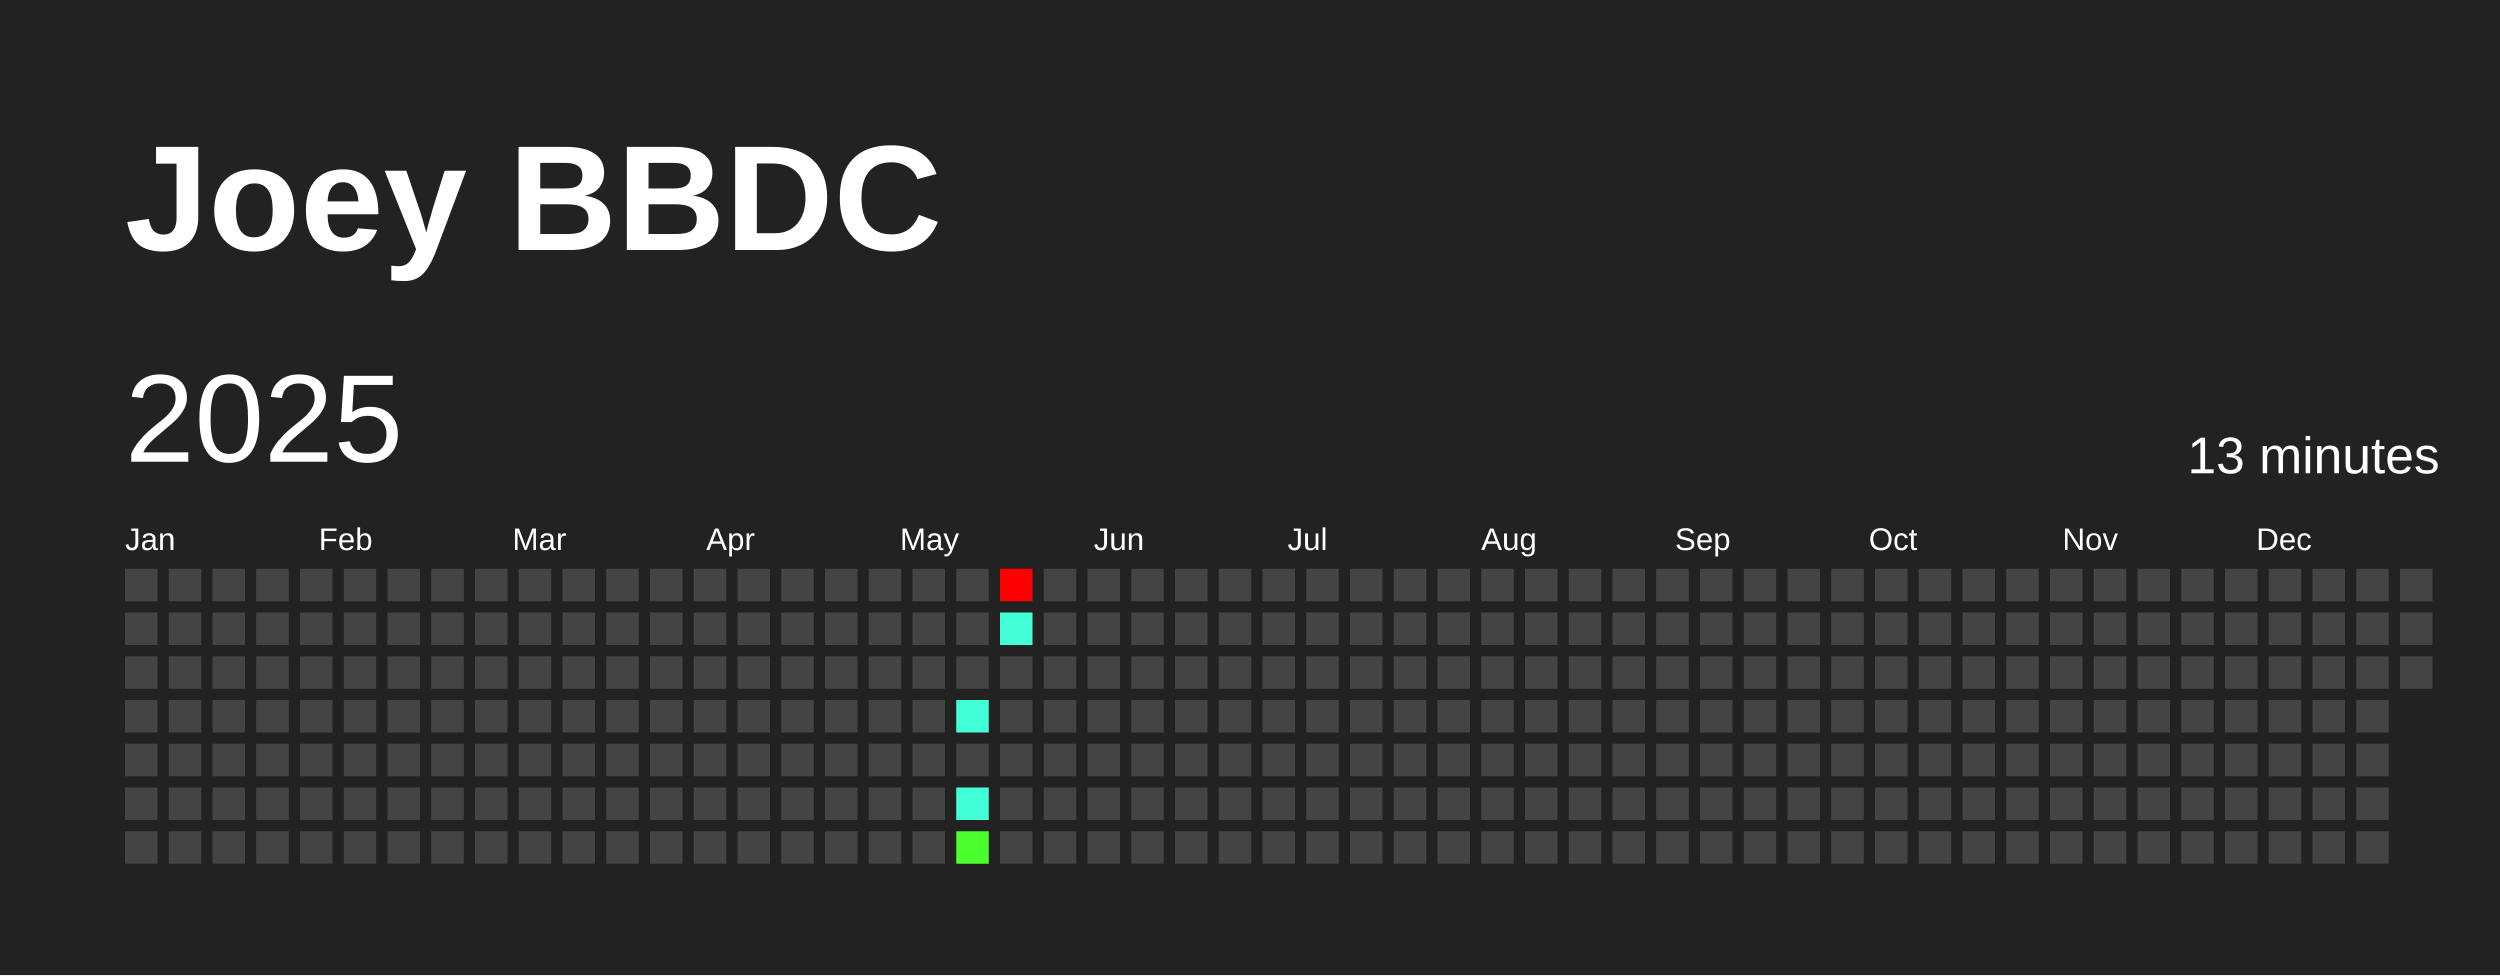
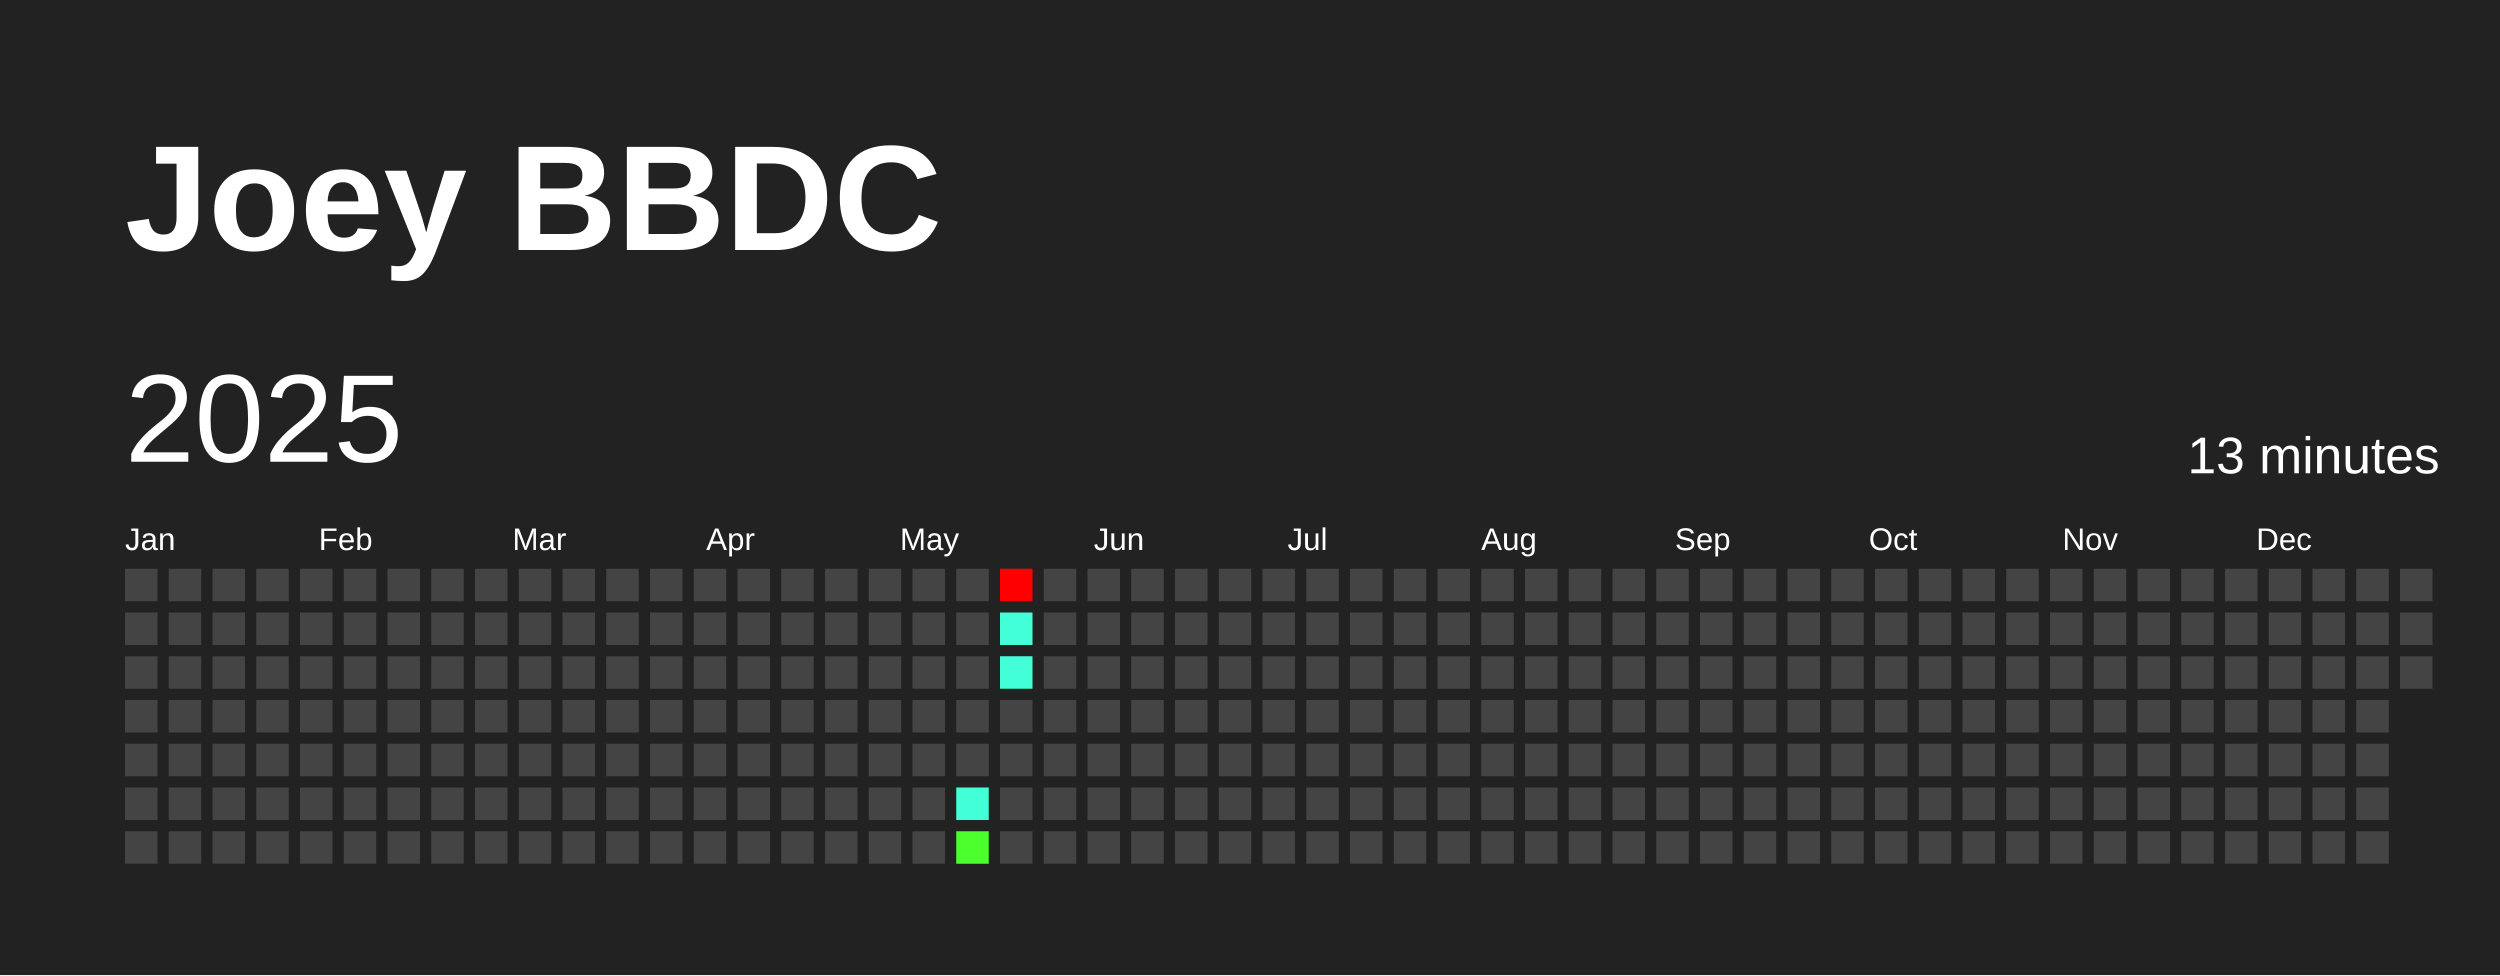
<svg xmlns="http://www.w3.org/2000/svg" baseProfile="full" height="78mm" version="1.1" viewBox="0,0,200,78" width="200mm">
  <defs />
  <rect fill="#222222" height="78" width="200" x="0" y="0" />
  <text fill="#FFFFFF" style="font-size:12px; font-family:Arial; font-weight:bold;" x="10" y="20">Joey BBDC</text>
  <text dominant-baseline="hanging" fill="#FFFFFF" style="font-size:10.0px; font-family:Arial;" x="10" y="30">2025</text>
  <text dominant-baseline="hanging" fill="#FFFFFF" style="font-size:4.125px; font-family:Arial;" x="175" y="35">13 minutes</text>
  <text fill="#FFFFFF" style="font-size:2.5px; font-family:Arial" x="10.0" y="44">Jan</text>
  <text fill="#FFFFFF" style="font-size:2.5px; font-family:Arial" x="25.5" y="44">Feb</text>
  <text fill="#FFFFFF" style="font-size:2.5px; font-family:Arial" x="41.0" y="44">Mar</text>
  <text fill="#FFFFFF" style="font-size:2.5px; font-family:Arial" x="56.5" y="44">Apr</text>
  <text fill="#FFFFFF" style="font-size:2.5px; font-family:Arial" x="72.0" y="44">May</text>
  <text fill="#FFFFFF" style="font-size:2.5px; font-family:Arial" x="87.5" y="44">Jun</text>
  <text fill="#FFFFFF" style="font-size:2.5px; font-family:Arial" x="103.0" y="44">Jul</text>
  <text fill="#FFFFFF" style="font-size:2.5px; font-family:Arial" x="118.5" y="44">Aug</text>
  <text fill="#FFFFFF" style="font-size:2.5px; font-family:Arial" x="134.0" y="44">Sep</text>
  <text fill="#FFFFFF" style="font-size:2.5px; font-family:Arial" x="149.5" y="44">Oct</text>
  <text fill="#FFFFFF" style="font-size:2.5px; font-family:Arial" x="165.0" y="44">Nov</text>
  <text fill="#FFFFFF" style="font-size:2.5px; font-family:Arial" x="180.5" y="44">Dec</text>
  <rect fill="#444444" height="2.6" width="2.6" x="10.0" y="45.5" />
  <rect fill="#444444" height="2.6" width="2.6" x="10.0" y="49.0" />
  <rect fill="#444444" height="2.6" width="2.6" x="10.0" y="52.5" />
  <rect fill="#444444" height="2.6" width="2.6" x="10.0" y="56.0" />
  <rect fill="#444444" height="2.6" width="2.6" x="10.0" y="59.5" />
  <rect fill="#444444" height="2.6" width="2.6" x="10.0" y="63.0" />
  <rect fill="#444444" height="2.6" width="2.6" x="10.0" y="66.5" />
  <rect fill="#444444" height="2.6" width="2.6" x="13.5" y="45.5" />
  <rect fill="#444444" height="2.6" width="2.6" x="13.5" y="49.0" />
  <rect fill="#444444" height="2.6" width="2.6" x="13.5" y="52.5" />
  <rect fill="#444444" height="2.6" width="2.6" x="13.5" y="56.0" />
  <rect fill="#444444" height="2.6" width="2.6" x="13.5" y="59.5" />
  <rect fill="#444444" height="2.6" width="2.6" x="13.5" y="63.0" />
  <rect fill="#444444" height="2.6" width="2.6" x="13.5" y="66.5" />
  <rect fill="#444444" height="2.6" width="2.6" x="17.0" y="45.5" />
  <rect fill="#444444" height="2.6" width="2.6" x="17.0" y="49.0" />
  <rect fill="#444444" height="2.6" width="2.6" x="17.0" y="52.5" />
  <rect fill="#444444" height="2.6" width="2.6" x="17.0" y="56.0" />
  <rect fill="#444444" height="2.6" width="2.6" x="17.0" y="59.5" />
  <rect fill="#444444" height="2.6" width="2.6" x="17.0" y="63.0" />
  <rect fill="#444444" height="2.6" width="2.6" x="17.0" y="66.5" />
  <rect fill="#444444" height="2.6" width="2.6" x="20.5" y="45.5" />
  <rect fill="#444444" height="2.6" width="2.6" x="20.5" y="49.0" />
  <rect fill="#444444" height="2.6" width="2.6" x="20.5" y="52.5" />
  <rect fill="#444444" height="2.6" width="2.6" x="20.5" y="56.0" />
  <rect fill="#444444" height="2.6" width="2.6" x="20.5" y="59.5" />
  <rect fill="#444444" height="2.6" width="2.6" x="20.5" y="63.0" />
  <rect fill="#444444" height="2.6" width="2.6" x="20.5" y="66.5" />
  <rect fill="#444444" height="2.6" width="2.6" x="24.0" y="45.5" />
  <rect fill="#444444" height="2.6" width="2.6" x="24.0" y="49.0" />
  <rect fill="#444444" height="2.6" width="2.6" x="24.0" y="52.5" />
  <rect fill="#444444" height="2.6" width="2.6" x="24.0" y="56.0" />
  <rect fill="#444444" height="2.6" width="2.6" x="24.0" y="59.5" />
  <rect fill="#444444" height="2.6" width="2.6" x="24.0" y="63.0" />
  <rect fill="#444444" height="2.6" width="2.6" x="24.0" y="66.5" />
  <rect fill="#444444" height="2.6" width="2.6" x="27.5" y="45.5" />
  <rect fill="#444444" height="2.6" width="2.6" x="27.5" y="49.0" />
  <rect fill="#444444" height="2.6" width="2.6" x="27.5" y="52.5" />
  <rect fill="#444444" height="2.6" width="2.6" x="27.5" y="56.0" />
  <rect fill="#444444" height="2.6" width="2.6" x="27.5" y="59.5" />
  <rect fill="#444444" height="2.6" width="2.6" x="27.5" y="63.0" />
  <rect fill="#444444" height="2.6" width="2.6" x="27.5" y="66.5" />
  <rect fill="#444444" height="2.6" width="2.6" x="31.0" y="45.5" />
  <rect fill="#444444" height="2.6" width="2.6" x="31.0" y="49.0" />
  <rect fill="#444444" height="2.6" width="2.6" x="31.0" y="52.5" />
  <rect fill="#444444" height="2.6" width="2.6" x="31.0" y="56.0" />
  <rect fill="#444444" height="2.6" width="2.6" x="31.0" y="59.5" />
  <rect fill="#444444" height="2.6" width="2.6" x="31.0" y="63.0" />
  <rect fill="#444444" height="2.6" width="2.6" x="31.0" y="66.5" />
  <rect fill="#444444" height="2.6" width="2.6" x="34.5" y="45.5" />
  <rect fill="#444444" height="2.6" width="2.6" x="34.5" y="49.0" />
  <rect fill="#444444" height="2.6" width="2.6" x="34.5" y="52.5" />
  <rect fill="#444444" height="2.6" width="2.6" x="34.5" y="56.0" />
  <rect fill="#444444" height="2.6" width="2.6" x="34.5" y="59.5" />
  <rect fill="#444444" height="2.6" width="2.6" x="34.5" y="63.0" />
  <rect fill="#444444" height="2.6" width="2.6" x="34.5" y="66.5" />
  <rect fill="#444444" height="2.6" width="2.6" x="38.0" y="45.5" />
  <rect fill="#444444" height="2.6" width="2.6" x="38.0" y="49.0" />
  <rect fill="#444444" height="2.6" width="2.6" x="38.0" y="52.5" />
  <rect fill="#444444" height="2.6" width="2.6" x="38.0" y="56.0" />
  <rect fill="#444444" height="2.6" width="2.6" x="38.0" y="59.5" />
  <rect fill="#444444" height="2.6" width="2.6" x="38.0" y="63.0" />
  <rect fill="#444444" height="2.6" width="2.6" x="38.0" y="66.5" />
  <rect fill="#444444" height="2.6" width="2.6" x="41.5" y="45.5" />
  <rect fill="#444444" height="2.6" width="2.6" x="41.5" y="49.0" />
  <rect fill="#444444" height="2.6" width="2.6" x="41.5" y="52.5" />
  <rect fill="#444444" height="2.6" width="2.6" x="41.5" y="56.0" />
  <rect fill="#444444" height="2.6" width="2.6" x="41.5" y="59.5" />
  <rect fill="#444444" height="2.6" width="2.6" x="41.5" y="63.0" />
  <rect fill="#444444" height="2.6" width="2.6" x="41.5" y="66.5" />
  <rect fill="#444444" height="2.6" width="2.6" x="45.0" y="45.5" />
  <rect fill="#444444" height="2.6" width="2.6" x="45.0" y="49.0" />
  <rect fill="#444444" height="2.6" width="2.6" x="45.0" y="52.5" />
  <rect fill="#444444" height="2.6" width="2.6" x="45.0" y="56.0" />
  <rect fill="#444444" height="2.6" width="2.6" x="45.0" y="59.5" />
  <rect fill="#444444" height="2.6" width="2.6" x="45.0" y="63.0" />
  <rect fill="#444444" height="2.6" width="2.6" x="45.0" y="66.5" />
  <rect fill="#444444" height="2.6" width="2.6" x="48.5" y="45.5" />
  <rect fill="#444444" height="2.6" width="2.6" x="48.5" y="49.0" />
  <rect fill="#444444" height="2.6" width="2.6" x="48.5" y="52.5" />
  <rect fill="#444444" height="2.6" width="2.6" x="48.5" y="56.0" />
  <rect fill="#444444" height="2.6" width="2.6" x="48.5" y="59.5" />
  <rect fill="#444444" height="2.6" width="2.6" x="48.5" y="63.0" />
  <rect fill="#444444" height="2.6" width="2.6" x="48.5" y="66.5" />
  <rect fill="#444444" height="2.6" width="2.6" x="52.0" y="45.5" />
  <rect fill="#444444" height="2.6" width="2.6" x="52.0" y="49.0" />
  <rect fill="#444444" height="2.6" width="2.6" x="52.0" y="52.5" />
  <rect fill="#444444" height="2.6" width="2.6" x="52.0" y="56.0" />
  <rect fill="#444444" height="2.6" width="2.6" x="52.0" y="59.5" />
  <rect fill="#444444" height="2.6" width="2.6" x="52.0" y="63.0" />
  <rect fill="#444444" height="2.6" width="2.6" x="52.0" y="66.5" />
  <rect fill="#444444" height="2.6" width="2.6" x="55.5" y="45.5" />
  <rect fill="#444444" height="2.6" width="2.6" x="55.5" y="49.0" />
  <rect fill="#444444" height="2.6" width="2.6" x="55.5" y="52.5" />
  <rect fill="#444444" height="2.6" width="2.6" x="55.5" y="56.0" />
  <rect fill="#444444" height="2.6" width="2.6" x="55.5" y="59.5" />
  <rect fill="#444444" height="2.6" width="2.6" x="55.5" y="63.0" />
  <rect fill="#444444" height="2.6" width="2.6" x="55.5" y="66.5" />
  <rect fill="#444444" height="2.6" width="2.6" x="59.0" y="45.5" />
  <rect fill="#444444" height="2.6" width="2.6" x="59.0" y="49.0" />
  <rect fill="#444444" height="2.6" width="2.6" x="59.0" y="52.5" />
  <rect fill="#444444" height="2.6" width="2.6" x="59.0" y="56.0" />
  <rect fill="#444444" height="2.6" width="2.6" x="59.0" y="59.5" />
  <rect fill="#444444" height="2.6" width="2.6" x="59.0" y="63.0" />
  <rect fill="#444444" height="2.6" width="2.6" x="59.0" y="66.5" />
  <rect fill="#444444" height="2.6" width="2.6" x="62.5" y="45.5" />
  <rect fill="#444444" height="2.6" width="2.6" x="62.5" y="49.0" />
  <rect fill="#444444" height="2.6" width="2.6" x="62.5" y="52.5" />
  <rect fill="#444444" height="2.6" width="2.6" x="62.5" y="56.0" />
  <rect fill="#444444" height="2.6" width="2.6" x="62.5" y="59.5" />
  <rect fill="#444444" height="2.6" width="2.6" x="62.5" y="63.0" />
  <rect fill="#444444" height="2.6" width="2.6" x="62.5" y="66.5" />
  <rect fill="#444444" height="2.6" width="2.6" x="66.0" y="45.5" />
  <rect fill="#444444" height="2.6" width="2.6" x="66.0" y="49.0" />
  <rect fill="#444444" height="2.6" width="2.6" x="66.0" y="52.5" />
  <rect fill="#444444" height="2.6" width="2.6" x="66.0" y="56.0" />
  <rect fill="#444444" height="2.6" width="2.6" x="66.0" y="59.5" />
  <rect fill="#444444" height="2.6" width="2.6" x="66.0" y="63.0" />
  <rect fill="#444444" height="2.6" width="2.6" x="66.0" y="66.5" />
  <rect fill="#444444" height="2.6" width="2.6" x="69.5" y="45.5" />
  <rect fill="#444444" height="2.6" width="2.6" x="69.5" y="49.0" />
  <rect fill="#444444" height="2.6" width="2.6" x="69.5" y="52.5" />
  <rect fill="#444444" height="2.6" width="2.6" x="69.5" y="56.0" />
  <rect fill="#444444" height="2.6" width="2.6" x="69.5" y="59.5" />
  <rect fill="#444444" height="2.6" width="2.6" x="69.5" y="63.0" />
  <rect fill="#444444" height="2.6" width="2.6" x="69.5" y="66.5" />
  <rect fill="#444444" height="2.6" width="2.6" x="73.0" y="45.5" />
  <rect fill="#444444" height="2.6" width="2.6" x="73.0" y="49.0" />
  <rect fill="#444444" height="2.6" width="2.6" x="73.0" y="52.5" />
  <rect fill="#444444" height="2.6" width="2.6" x="73.0" y="56.0" />
  <rect fill="#444444" height="2.6" width="2.6" x="73.0" y="59.5" />
  <rect fill="#444444" height="2.6" width="2.6" x="73.0" y="63.0" />
  <rect fill="#444444" height="2.6" width="2.6" x="73.0" y="66.5" />
  <rect fill="#444444" height="2.6" width="2.6" x="76.5" y="45.5" />
  <rect fill="#444444" height="2.6" width="2.6" x="76.5" y="49.0" />
  <rect fill="#444444" height="2.6" width="2.6" x="76.5" y="52.5" />
-   <rect fill="#42ffd7" height="2.6" width="2.6" x="76.5" y="56.0" />
+   <rect fill="#444444" height="2.6" width="2.6" x="76.5" y="56.0" />
  <rect fill="#444444" height="2.6" width="2.6" x="76.5" y="59.5" />
  <rect fill="#42ffd7" height="2.6" width="2.6" x="76.5" y="63.0" />
  <rect fill="#4aff2c" height="2.6" width="2.6" x="76.5" y="66.5" />
  <rect fill="red" height="2.6" width="2.6" x="80.0" y="45.5" />
  <rect fill="#42ffd7" height="2.6" width="2.6" x="80.0" y="49.0" />
-   <rect fill="#444444" height="2.6" width="2.6" x="80.0" y="52.5" />
+   <rect fill="#42ffd7" height="2.6" width="2.6" x="80.0" y="52.5" />
  <rect fill="#444444" height="2.6" width="2.6" x="80.0" y="56.0" />
  <rect fill="#444444" height="2.6" width="2.6" x="80.0" y="59.5" />
  <rect fill="#444444" height="2.6" width="2.6" x="80.0" y="63.0" />
  <rect fill="#444444" height="2.6" width="2.6" x="80.0" y="66.5" />
  <rect fill="#444444" height="2.6" width="2.6" x="83.5" y="45.5" />
  <rect fill="#444444" height="2.6" width="2.6" x="83.5" y="49.0" />
  <rect fill="#444444" height="2.6" width="2.6" x="83.5" y="52.5" />
  <rect fill="#444444" height="2.6" width="2.6" x="83.5" y="56.0" />
  <rect fill="#444444" height="2.6" width="2.6" x="83.5" y="59.5" />
  <rect fill="#444444" height="2.6" width="2.6" x="83.5" y="63.0" />
  <rect fill="#444444" height="2.6" width="2.6" x="83.5" y="66.5" />
  <rect fill="#444444" height="2.6" width="2.6" x="87.0" y="45.5" />
  <rect fill="#444444" height="2.6" width="2.6" x="87.0" y="49.0" />
  <rect fill="#444444" height="2.6" width="2.6" x="87.0" y="52.5" />
  <rect fill="#444444" height="2.6" width="2.6" x="87.0" y="56.0" />
  <rect fill="#444444" height="2.6" width="2.6" x="87.0" y="59.5" />
  <rect fill="#444444" height="2.6" width="2.6" x="87.0" y="63.0" />
  <rect fill="#444444" height="2.6" width="2.6" x="87.0" y="66.5" />
  <rect fill="#444444" height="2.6" width="2.6" x="90.5" y="45.5" />
  <rect fill="#444444" height="2.6" width="2.6" x="90.5" y="49.0" />
  <rect fill="#444444" height="2.6" width="2.6" x="90.5" y="52.5" />
  <rect fill="#444444" height="2.6" width="2.6" x="90.5" y="56.0" />
  <rect fill="#444444" height="2.6" width="2.6" x="90.5" y="59.5" />
  <rect fill="#444444" height="2.6" width="2.6" x="90.5" y="63.0" />
  <rect fill="#444444" height="2.6" width="2.6" x="90.5" y="66.5" />
  <rect fill="#444444" height="2.6" width="2.6" x="94.0" y="45.5" />
  <rect fill="#444444" height="2.6" width="2.6" x="94.0" y="49.0" />
  <rect fill="#444444" height="2.6" width="2.6" x="94.0" y="52.5" />
  <rect fill="#444444" height="2.6" width="2.6" x="94.0" y="56.0" />
  <rect fill="#444444" height="2.6" width="2.6" x="94.0" y="59.5" />
  <rect fill="#444444" height="2.6" width="2.6" x="94.0" y="63.0" />
  <rect fill="#444444" height="2.6" width="2.6" x="94.0" y="66.5" />
  <rect fill="#444444" height="2.6" width="2.6" x="97.5" y="45.5" />
  <rect fill="#444444" height="2.6" width="2.6" x="97.5" y="49.0" />
  <rect fill="#444444" height="2.6" width="2.6" x="97.5" y="52.5" />
  <rect fill="#444444" height="2.6" width="2.6" x="97.5" y="56.0" />
  <rect fill="#444444" height="2.6" width="2.6" x="97.5" y="59.5" />
  <rect fill="#444444" height="2.6" width="2.6" x="97.5" y="63.0" />
  <rect fill="#444444" height="2.6" width="2.6" x="97.5" y="66.5" />
  <rect fill="#444444" height="2.6" width="2.6" x="101.0" y="45.5" />
  <rect fill="#444444" height="2.6" width="2.6" x="101.0" y="49.0" />
  <rect fill="#444444" height="2.6" width="2.6" x="101.0" y="52.5" />
  <rect fill="#444444" height="2.6" width="2.6" x="101.0" y="56.0" />
  <rect fill="#444444" height="2.6" width="2.6" x="101.0" y="59.5" />
  <rect fill="#444444" height="2.6" width="2.6" x="101.0" y="63.0" />
  <rect fill="#444444" height="2.6" width="2.6" x="101.0" y="66.5" />
  <rect fill="#444444" height="2.6" width="2.6" x="104.5" y="45.5" />
  <rect fill="#444444" height="2.6" width="2.6" x="104.5" y="49.0" />
  <rect fill="#444444" height="2.6" width="2.6" x="104.5" y="52.5" />
  <rect fill="#444444" height="2.6" width="2.6" x="104.5" y="56.0" />
  <rect fill="#444444" height="2.6" width="2.6" x="104.5" y="59.5" />
  <rect fill="#444444" height="2.6" width="2.6" x="104.5" y="63.0" />
  <rect fill="#444444" height="2.6" width="2.6" x="104.5" y="66.5" />
  <rect fill="#444444" height="2.6" width="2.6" x="108.0" y="45.5" />
  <rect fill="#444444" height="2.6" width="2.6" x="108.0" y="49.0" />
  <rect fill="#444444" height="2.6" width="2.6" x="108.0" y="52.5" />
  <rect fill="#444444" height="2.6" width="2.6" x="108.0" y="56.0" />
  <rect fill="#444444" height="2.6" width="2.6" x="108.0" y="59.5" />
  <rect fill="#444444" height="2.6" width="2.6" x="108.0" y="63.0" />
  <rect fill="#444444" height="2.6" width="2.6" x="108.0" y="66.5" />
  <rect fill="#444444" height="2.6" width="2.6" x="111.5" y="45.5" />
  <rect fill="#444444" height="2.6" width="2.6" x="111.5" y="49.0" />
  <rect fill="#444444" height="2.6" width="2.6" x="111.5" y="52.5" />
  <rect fill="#444444" height="2.6" width="2.6" x="111.5" y="56.0" />
  <rect fill="#444444" height="2.6" width="2.6" x="111.5" y="59.5" />
  <rect fill="#444444" height="2.6" width="2.6" x="111.5" y="63.0" />
  <rect fill="#444444" height="2.6" width="2.6" x="111.5" y="66.5" />
  <rect fill="#444444" height="2.6" width="2.6" x="115.0" y="45.5" />
  <rect fill="#444444" height="2.6" width="2.6" x="115.0" y="49.0" />
  <rect fill="#444444" height="2.6" width="2.6" x="115.0" y="52.5" />
  <rect fill="#444444" height="2.6" width="2.6" x="115.0" y="56.0" />
  <rect fill="#444444" height="2.6" width="2.6" x="115.0" y="59.5" />
  <rect fill="#444444" height="2.6" width="2.6" x="115.0" y="63.0" />
  <rect fill="#444444" height="2.6" width="2.6" x="115.0" y="66.5" />
  <rect fill="#444444" height="2.6" width="2.6" x="118.5" y="45.5" />
  <rect fill="#444444" height="2.6" width="2.6" x="118.5" y="49.0" />
  <rect fill="#444444" height="2.6" width="2.6" x="118.5" y="52.5" />
  <rect fill="#444444" height="2.6" width="2.6" x="118.5" y="56.0" />
  <rect fill="#444444" height="2.6" width="2.6" x="118.5" y="59.5" />
  <rect fill="#444444" height="2.6" width="2.6" x="118.5" y="63.0" />
  <rect fill="#444444" height="2.6" width="2.6" x="118.5" y="66.5" />
  <rect fill="#444444" height="2.6" width="2.6" x="122.0" y="45.5" />
  <rect fill="#444444" height="2.6" width="2.6" x="122.0" y="49.0" />
  <rect fill="#444444" height="2.6" width="2.6" x="122.0" y="52.5" />
  <rect fill="#444444" height="2.6" width="2.6" x="122.0" y="56.0" />
  <rect fill="#444444" height="2.6" width="2.6" x="122.0" y="59.5" />
  <rect fill="#444444" height="2.6" width="2.6" x="122.0" y="63.0" />
  <rect fill="#444444" height="2.6" width="2.6" x="122.0" y="66.5" />
  <rect fill="#444444" height="2.6" width="2.6" x="125.5" y="45.5" />
  <rect fill="#444444" height="2.6" width="2.6" x="125.5" y="49.0" />
  <rect fill="#444444" height="2.6" width="2.6" x="125.5" y="52.5" />
  <rect fill="#444444" height="2.6" width="2.6" x="125.5" y="56.0" />
  <rect fill="#444444" height="2.6" width="2.6" x="125.5" y="59.5" />
  <rect fill="#444444" height="2.6" width="2.6" x="125.5" y="63.0" />
  <rect fill="#444444" height="2.6" width="2.6" x="125.5" y="66.5" />
  <rect fill="#444444" height="2.6" width="2.6" x="129.0" y="45.5" />
  <rect fill="#444444" height="2.6" width="2.6" x="129.0" y="49.0" />
  <rect fill="#444444" height="2.6" width="2.6" x="129.0" y="52.5" />
  <rect fill="#444444" height="2.6" width="2.6" x="129.0" y="56.0" />
  <rect fill="#444444" height="2.6" width="2.6" x="129.0" y="59.5" />
  <rect fill="#444444" height="2.6" width="2.6" x="129.0" y="63.0" />
  <rect fill="#444444" height="2.6" width="2.6" x="129.0" y="66.5" />
  <rect fill="#444444" height="2.6" width="2.6" x="132.5" y="45.5" />
  <rect fill="#444444" height="2.6" width="2.6" x="132.5" y="49.0" />
  <rect fill="#444444" height="2.6" width="2.6" x="132.5" y="52.5" />
  <rect fill="#444444" height="2.6" width="2.6" x="132.5" y="56.0" />
  <rect fill="#444444" height="2.6" width="2.6" x="132.5" y="59.5" />
  <rect fill="#444444" height="2.6" width="2.6" x="132.5" y="63.0" />
  <rect fill="#444444" height="2.6" width="2.6" x="132.5" y="66.5" />
  <rect fill="#444444" height="2.6" width="2.6" x="136.0" y="45.5" />
  <rect fill="#444444" height="2.6" width="2.6" x="136.0" y="49.0" />
  <rect fill="#444444" height="2.6" width="2.6" x="136.0" y="52.5" />
  <rect fill="#444444" height="2.6" width="2.6" x="136.0" y="56.0" />
  <rect fill="#444444" height="2.6" width="2.6" x="136.0" y="59.5" />
  <rect fill="#444444" height="2.6" width="2.6" x="136.0" y="63.0" />
  <rect fill="#444444" height="2.6" width="2.6" x="136.0" y="66.5" />
  <rect fill="#444444" height="2.6" width="2.6" x="139.5" y="45.5" />
  <rect fill="#444444" height="2.6" width="2.6" x="139.5" y="49.0" />
  <rect fill="#444444" height="2.6" width="2.6" x="139.5" y="52.5" />
  <rect fill="#444444" height="2.6" width="2.6" x="139.5" y="56.0" />
  <rect fill="#444444" height="2.6" width="2.6" x="139.5" y="59.5" />
  <rect fill="#444444" height="2.6" width="2.6" x="139.5" y="63.0" />
  <rect fill="#444444" height="2.6" width="2.6" x="139.5" y="66.5" />
  <rect fill="#444444" height="2.6" width="2.6" x="143.0" y="45.5" />
  <rect fill="#444444" height="2.6" width="2.6" x="143.0" y="49.0" />
  <rect fill="#444444" height="2.6" width="2.6" x="143.0" y="52.5" />
  <rect fill="#444444" height="2.6" width="2.6" x="143.0" y="56.0" />
  <rect fill="#444444" height="2.6" width="2.6" x="143.0" y="59.5" />
  <rect fill="#444444" height="2.6" width="2.6" x="143.0" y="63.0" />
  <rect fill="#444444" height="2.6" width="2.6" x="143.0" y="66.5" />
  <rect fill="#444444" height="2.6" width="2.6" x="146.5" y="45.5" />
  <rect fill="#444444" height="2.6" width="2.6" x="146.5" y="49.0" />
  <rect fill="#444444" height="2.6" width="2.6" x="146.5" y="52.5" />
  <rect fill="#444444" height="2.6" width="2.6" x="146.5" y="56.0" />
  <rect fill="#444444" height="2.6" width="2.6" x="146.5" y="59.5" />
  <rect fill="#444444" height="2.6" width="2.6" x="146.5" y="63.0" />
  <rect fill="#444444" height="2.6" width="2.6" x="146.5" y="66.5" />
  <rect fill="#444444" height="2.6" width="2.6" x="150.0" y="45.5" />
  <rect fill="#444444" height="2.6" width="2.6" x="150.0" y="49.0" />
  <rect fill="#444444" height="2.6" width="2.6" x="150.0" y="52.5" />
  <rect fill="#444444" height="2.6" width="2.6" x="150.0" y="56.0" />
  <rect fill="#444444" height="2.6" width="2.6" x="150.0" y="59.5" />
  <rect fill="#444444" height="2.6" width="2.6" x="150.0" y="63.0" />
  <rect fill="#444444" height="2.6" width="2.6" x="150.0" y="66.5" />
  <rect fill="#444444" height="2.6" width="2.6" x="153.5" y="45.5" />
  <rect fill="#444444" height="2.6" width="2.6" x="153.5" y="49.0" />
  <rect fill="#444444" height="2.6" width="2.6" x="153.5" y="52.5" />
  <rect fill="#444444" height="2.6" width="2.6" x="153.5" y="56.0" />
  <rect fill="#444444" height="2.6" width="2.6" x="153.5" y="59.5" />
  <rect fill="#444444" height="2.6" width="2.6" x="153.5" y="63.0" />
  <rect fill="#444444" height="2.6" width="2.6" x="153.5" y="66.5" />
  <rect fill="#444444" height="2.6" width="2.6" x="157.0" y="45.5" />
  <rect fill="#444444" height="2.6" width="2.6" x="157.0" y="49.0" />
  <rect fill="#444444" height="2.6" width="2.6" x="157.0" y="52.5" />
  <rect fill="#444444" height="2.6" width="2.6" x="157.0" y="56.0" />
  <rect fill="#444444" height="2.6" width="2.6" x="157.0" y="59.5" />
  <rect fill="#444444" height="2.6" width="2.6" x="157.0" y="63.0" />
  <rect fill="#444444" height="2.6" width="2.6" x="157.0" y="66.5" />
  <rect fill="#444444" height="2.6" width="2.6" x="160.5" y="45.5" />
  <rect fill="#444444" height="2.6" width="2.6" x="160.5" y="49.0" />
  <rect fill="#444444" height="2.6" width="2.6" x="160.5" y="52.5" />
  <rect fill="#444444" height="2.6" width="2.6" x="160.5" y="56.0" />
  <rect fill="#444444" height="2.6" width="2.6" x="160.5" y="59.5" />
  <rect fill="#444444" height="2.6" width="2.6" x="160.5" y="63.0" />
  <rect fill="#444444" height="2.6" width="2.6" x="160.5" y="66.5" />
  <rect fill="#444444" height="2.6" width="2.6" x="164.0" y="45.5" />
  <rect fill="#444444" height="2.6" width="2.6" x="164.0" y="49.0" />
  <rect fill="#444444" height="2.6" width="2.6" x="164.0" y="52.5" />
  <rect fill="#444444" height="2.6" width="2.6" x="164.0" y="56.0" />
  <rect fill="#444444" height="2.6" width="2.6" x="164.0" y="59.5" />
  <rect fill="#444444" height="2.6" width="2.6" x="164.0" y="63.0" />
  <rect fill="#444444" height="2.6" width="2.6" x="164.0" y="66.5" />
  <rect fill="#444444" height="2.6" width="2.6" x="167.5" y="45.5" />
  <rect fill="#444444" height="2.6" width="2.6" x="167.5" y="49.0" />
  <rect fill="#444444" height="2.6" width="2.6" x="167.5" y="52.5" />
  <rect fill="#444444" height="2.6" width="2.6" x="167.5" y="56.0" />
  <rect fill="#444444" height="2.6" width="2.6" x="167.5" y="59.5" />
  <rect fill="#444444" height="2.6" width="2.6" x="167.5" y="63.0" />
  <rect fill="#444444" height="2.6" width="2.6" x="167.5" y="66.5" />
  <rect fill="#444444" height="2.6" width="2.6" x="171.0" y="45.5" />
  <rect fill="#444444" height="2.6" width="2.6" x="171.0" y="49.0" />
  <rect fill="#444444" height="2.6" width="2.6" x="171.0" y="52.5" />
  <rect fill="#444444" height="2.6" width="2.6" x="171.0" y="56.0" />
  <rect fill="#444444" height="2.6" width="2.6" x="171.0" y="59.5" />
  <rect fill="#444444" height="2.6" width="2.6" x="171.0" y="63.0" />
  <rect fill="#444444" height="2.6" width="2.6" x="171.0" y="66.5" />
  <rect fill="#444444" height="2.6" width="2.6" x="174.5" y="45.5" />
  <rect fill="#444444" height="2.6" width="2.6" x="174.5" y="49.0" />
  <rect fill="#444444" height="2.6" width="2.6" x="174.5" y="52.5" />
  <rect fill="#444444" height="2.6" width="2.6" x="174.5" y="56.0" />
  <rect fill="#444444" height="2.6" width="2.6" x="174.5" y="59.5" />
  <rect fill="#444444" height="2.6" width="2.6" x="174.5" y="63.0" />
  <rect fill="#444444" height="2.6" width="2.6" x="174.5" y="66.5" />
  <rect fill="#444444" height="2.6" width="2.6" x="178.0" y="45.5" />
  <rect fill="#444444" height="2.6" width="2.6" x="178.0" y="49.0" />
  <rect fill="#444444" height="2.6" width="2.6" x="178.0" y="52.5" />
  <rect fill="#444444" height="2.6" width="2.6" x="178.0" y="56.0" />
  <rect fill="#444444" height="2.6" width="2.6" x="178.0" y="59.5" />
  <rect fill="#444444" height="2.6" width="2.6" x="178.0" y="63.0" />
  <rect fill="#444444" height="2.6" width="2.6" x="178.0" y="66.5" />
  <rect fill="#444444" height="2.6" width="2.6" x="181.5" y="45.5" />
  <rect fill="#444444" height="2.6" width="2.6" x="181.5" y="49.0" />
  <rect fill="#444444" height="2.6" width="2.6" x="181.5" y="52.5" />
  <rect fill="#444444" height="2.6" width="2.6" x="181.5" y="56.0" />
  <rect fill="#444444" height="2.6" width="2.6" x="181.5" y="59.5" />
  <rect fill="#444444" height="2.6" width="2.6" x="181.5" y="63.0" />
  <rect fill="#444444" height="2.6" width="2.6" x="181.5" y="66.5" />
  <rect fill="#444444" height="2.6" width="2.6" x="185.0" y="45.5" />
  <rect fill="#444444" height="2.6" width="2.6" x="185.0" y="49.0" />
  <rect fill="#444444" height="2.6" width="2.6" x="185.0" y="52.5" />
  <rect fill="#444444" height="2.6" width="2.6" x="185.0" y="56.0" />
  <rect fill="#444444" height="2.6" width="2.6" x="185.0" y="59.5" />
  <rect fill="#444444" height="2.6" width="2.6" x="185.0" y="63.0" />
  <rect fill="#444444" height="2.6" width="2.6" x="185.0" y="66.5" />
  <rect fill="#444444" height="2.6" width="2.6" x="188.5" y="45.5" />
  <rect fill="#444444" height="2.6" width="2.6" x="188.5" y="49.0" />
  <rect fill="#444444" height="2.6" width="2.6" x="188.5" y="52.5" />
  <rect fill="#444444" height="2.6" width="2.6" x="188.5" y="56.0" />
  <rect fill="#444444" height="2.6" width="2.6" x="188.5" y="59.5" />
  <rect fill="#444444" height="2.6" width="2.6" x="188.5" y="63.0" />
  <rect fill="#444444" height="2.6" width="2.6" x="188.5" y="66.5" />
  <rect fill="#444444" height="2.6" width="2.6" x="192.0" y="45.5" />
  <rect fill="#444444" height="2.6" width="2.6" x="192.0" y="49.0" />
  <rect fill="#444444" height="2.6" width="2.6" x="192.0" y="52.5" />
</svg>
